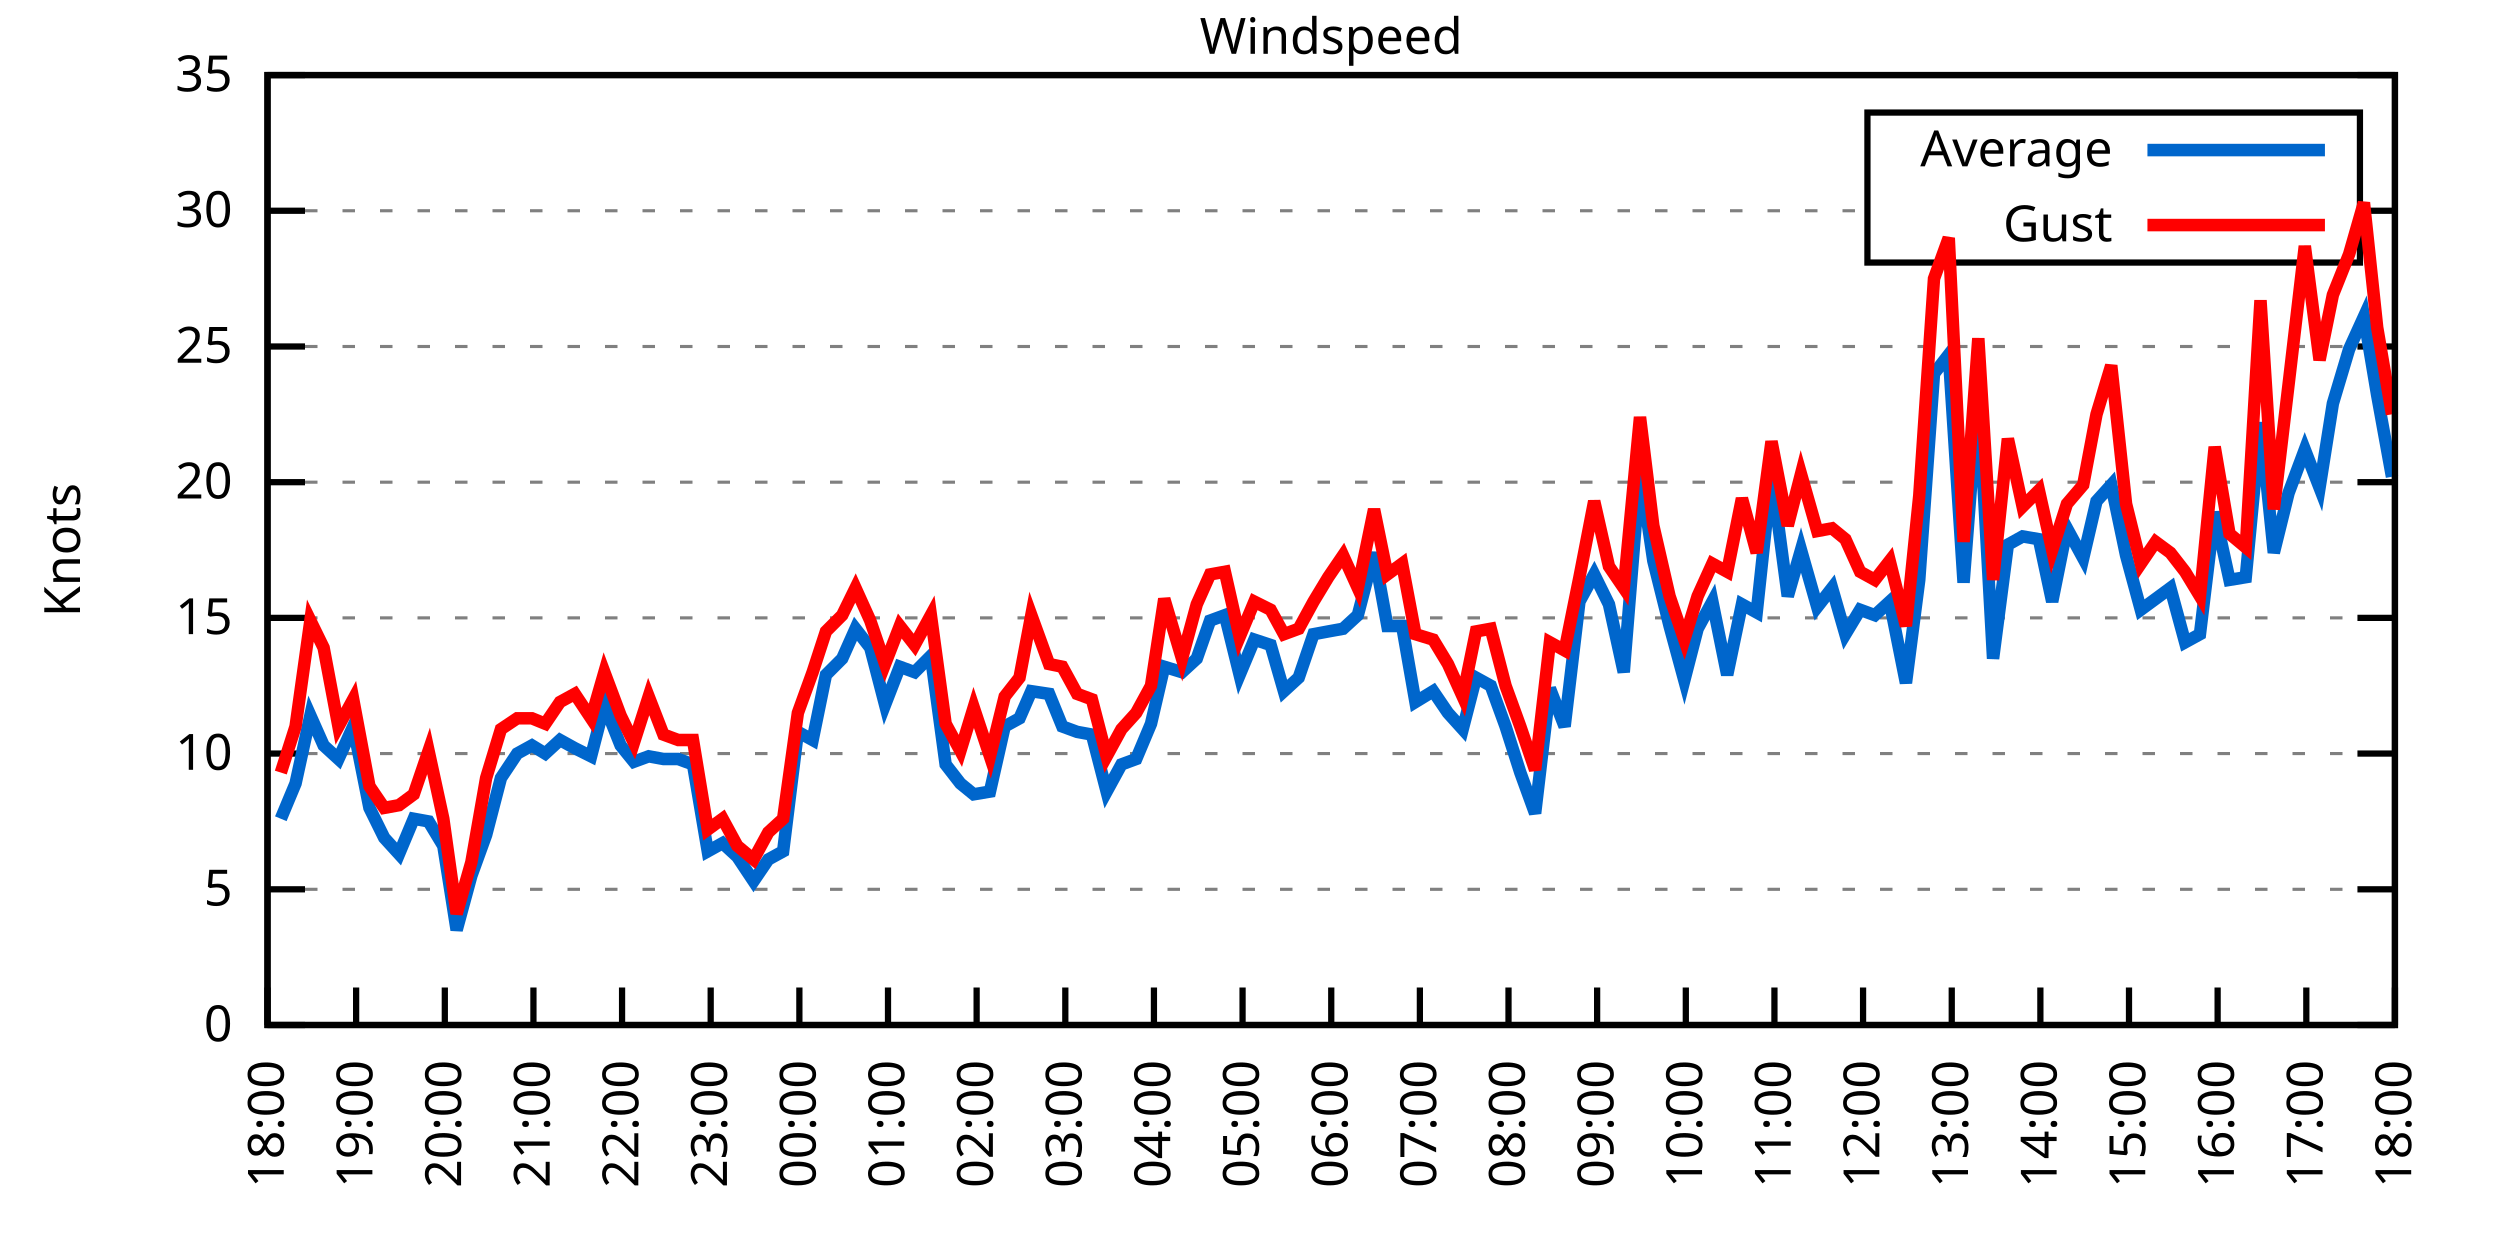
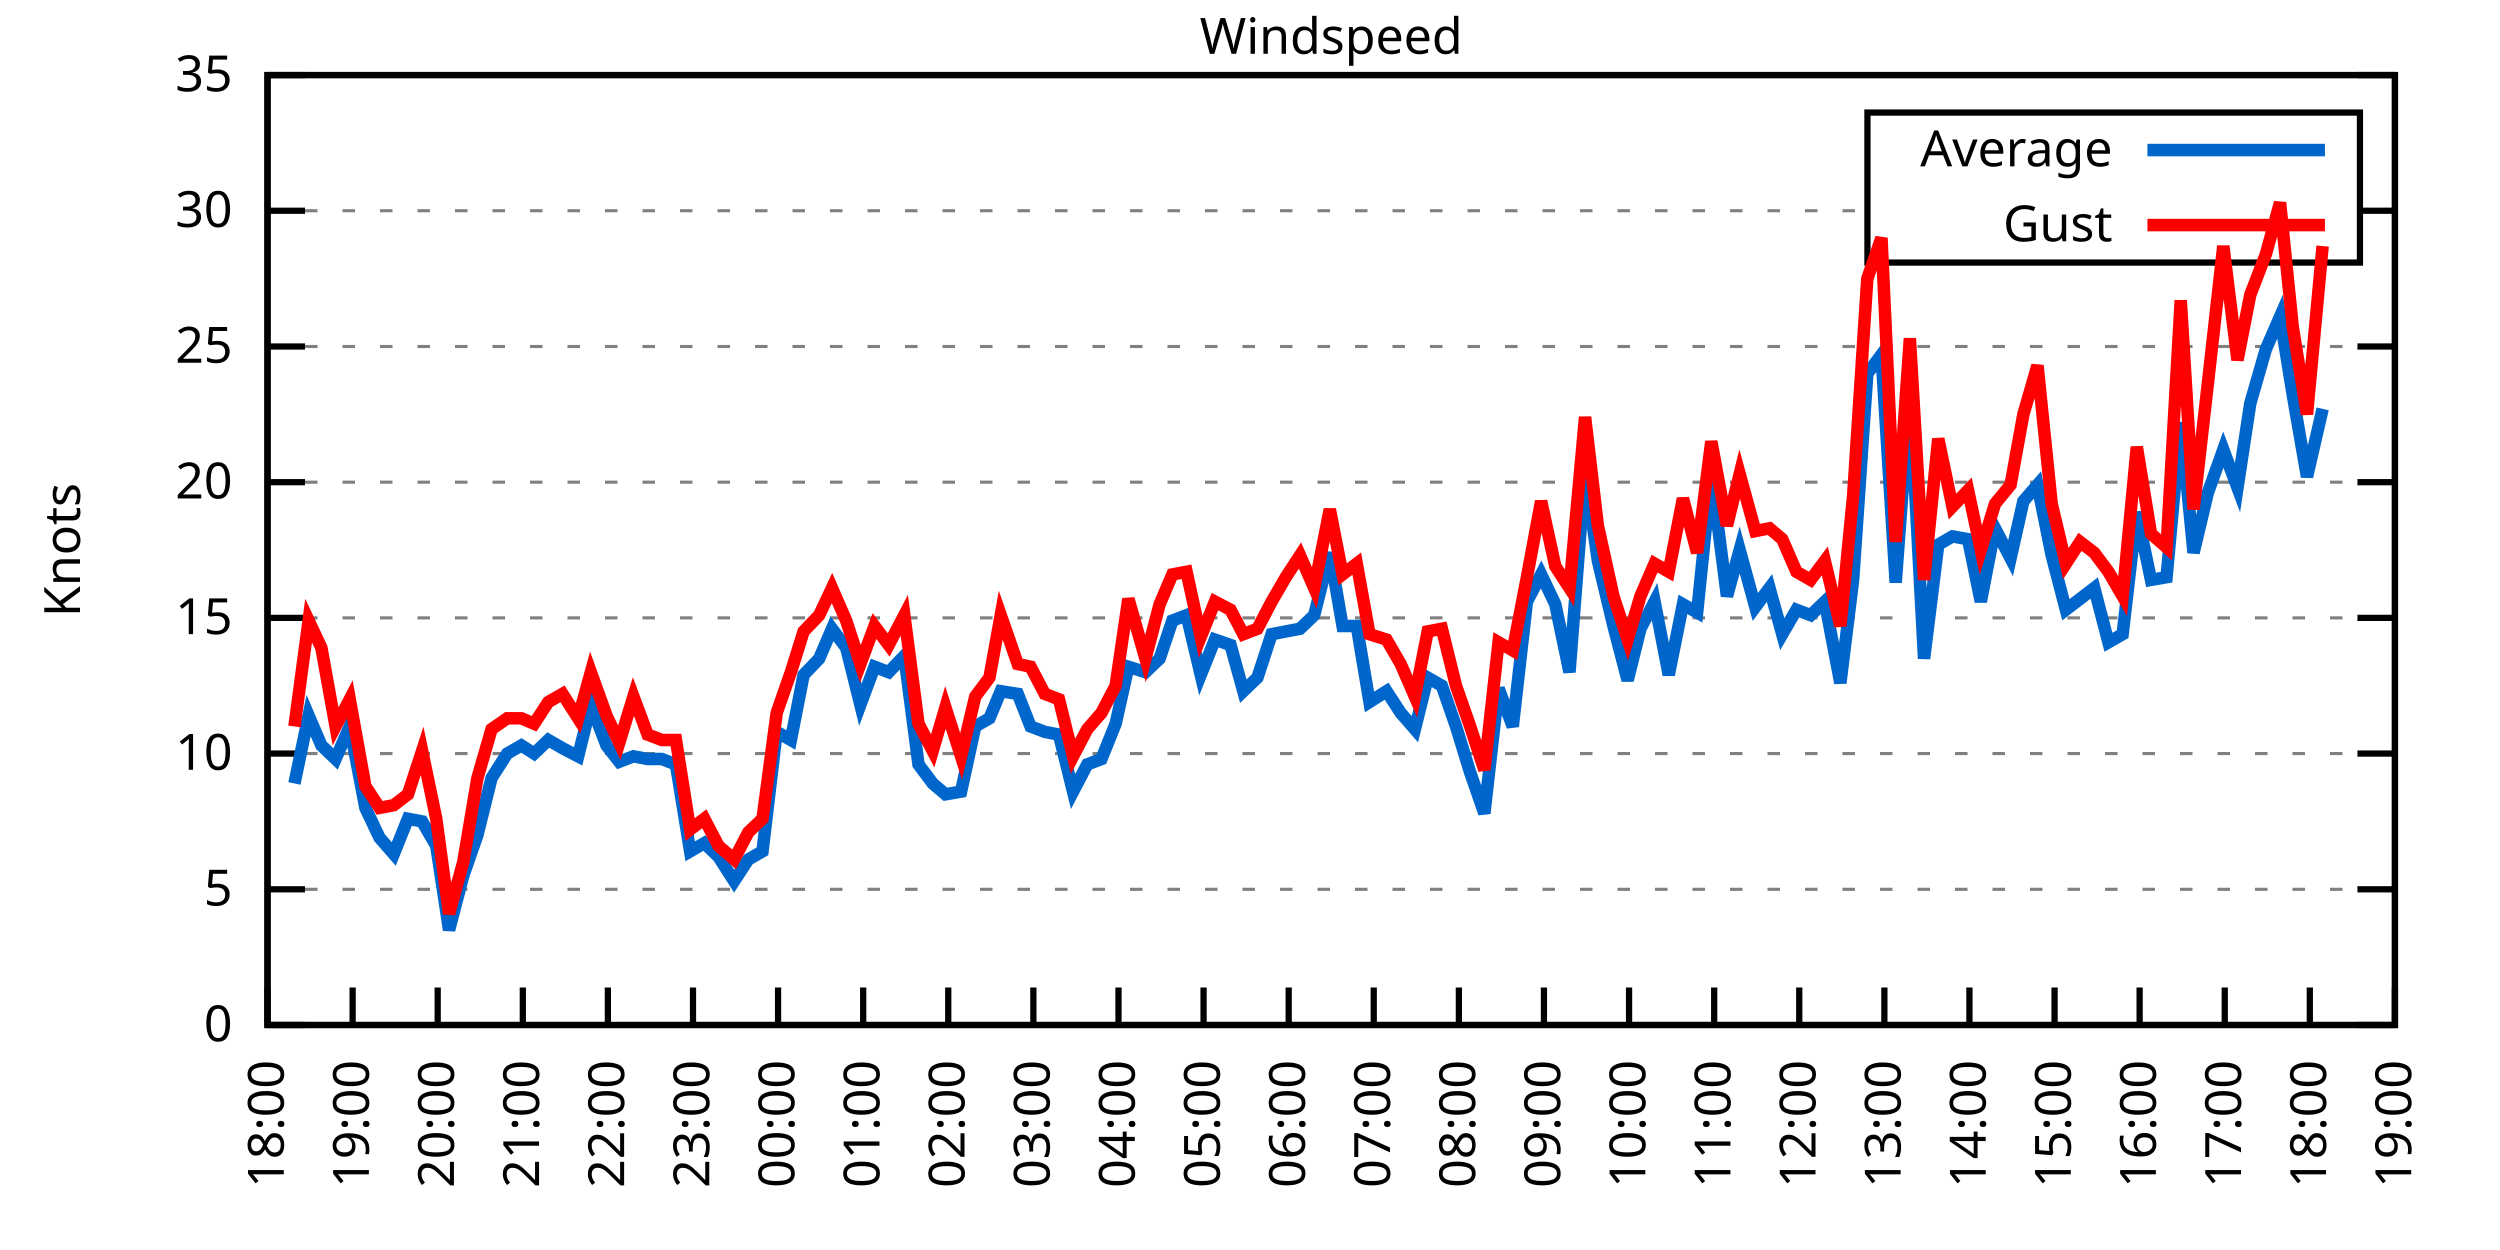
<svg xmlns="http://www.w3.org/2000/svg" xmlns:xlink="http://www.w3.org/1999/xlink" width="400" height="200" viewBox="0 0 400 200">
  <g id="gnuplot_canvas">
    <rect x="0" y="0" width="400" height="200" fill="none" />
    <defs>
      <circle id="gpDot" r="0.5" stroke-width="0.5" stroke="currentColor" />
      <path id="gpPt0" stroke-width="0.333" stroke="currentColor" d="M-1,0 h2 M0,-1 v2" />
      <path id="gpPt1" stroke-width="0.333" stroke="currentColor" d="M-1,-1 L1,1 M1,-1 L-1,1" />
      <path id="gpPt2" stroke-width="0.333" stroke="currentColor" d="M-1,0 L1,0 M0,-1 L0,1 M-1,-1 L1,1 M-1,1 L1,-1" />
      <rect id="gpPt3" stroke-width="0.333" stroke="currentColor" x="-1" y="-1" width="2" height="2" />
      <rect id="gpPt4" stroke-width="0.333" stroke="currentColor" fill="currentColor" x="-1" y="-1" width="2" height="2" />
      <circle id="gpPt5" stroke-width="0.333" stroke="currentColor" cx="0" cy="0" r="1" />
      <use xlink:href="#gpPt5" id="gpPt6" fill="currentColor" stroke="none" />
      <path id="gpPt7" stroke-width="0.333" stroke="currentColor" d="M0,-1.33 L-1.33,0.67 L1.33,0.67 z" />
      <use xlink:href="#gpPt7" id="gpPt8" fill="currentColor" stroke="none" />
      <use xlink:href="#gpPt7" id="gpPt9" stroke="currentColor" transform="rotate(180)" />
      <use xlink:href="#gpPt9" id="gpPt10" fill="currentColor" stroke="none" />
      <use xlink:href="#gpPt3" id="gpPt11" stroke="currentColor" transform="rotate(45)" />
      <use xlink:href="#gpPt11" id="gpPt12" fill="currentColor" stroke="none" />
      <path id="gpPt13" stroke-width="0.333" stroke="currentColor" d="M0,1.330 L1.265,0.411 L0.782,-1.067 L-0.782,-1.076 L-1.265,0.411 z" />
      <use xlink:href="#gpPt13" id="gpPt14" fill="currentColor" stroke="none" />
      <filter id="textbox" filterUnits="objectBoundingBox" x="0" y="0" height="1" width="1">
        <feFlood flood-color="white" flood-opacity="1" result="bgnd" />
        <feComposite in="SourceGraphic" in2="bgnd" operator="atop" />
      </filter>
      <filter id="greybox" filterUnits="objectBoundingBox" x="0" y="0" height="1" width="1">
        <feFlood flood-color="lightgrey" flood-opacity="1" result="grey" />
        <feComposite in="SourceGraphic" in2="grey" operator="atop" />
      </filter>
    </defs>
    <g fill="none" color="white" stroke="currentColor" stroke-width="1.00" stroke-linecap="butt" stroke-linejoin="miter">
</g>
    <g fill="none" color="black" stroke="currentColor" stroke-width="1.00" stroke-linecap="butt" stroke-linejoin="miter">
      <g stroke="none" shape-rendering="crispEdges">
        <polygon fill="rgb(255, 255, 255)" points="42.80,164.00 383.18,164.00 383.18,12.02 42.80,12.02 " />
      </g>
    </g>
    <g fill="none" color="black" stroke="currentColor" stroke-width="1.00" stroke-linecap="butt" stroke-linejoin="miter">
</g>
    <g fill="none" color="black" stroke="black" stroke-width="0.50" stroke-linecap="butt" stroke-linejoin="miter">
</g>
    <g fill="none" color="gray" stroke="currentColor" stroke-width="0.50" stroke-linecap="butt" stroke-linejoin="miter">
      <path stroke="gray" stroke-dasharray="2,4" class="gridline" d="M42.80,164.00 L383.19,164.00  " />
    </g>
    <g fill="none" color="gray" stroke="gray" stroke-width="1.00" stroke-linecap="butt" stroke-linejoin="miter">
</g>
    <g fill="none" color="black" stroke="currentColor" stroke-width="1.00" stroke-linecap="butt" stroke-linejoin="miter">
      <path stroke="black" d="M42.80,164.00 L48.80,164.00 M383.19,164.00 L377.19,164.00  " />
      <g transform="translate(37.20,166.60)" stroke="none" fill="black" font-family="Sans" font-size="8.00" text-anchor="end">
        <text>
          <tspan font-family="Sans"> 0</tspan>
        </text>
      </g>
    </g>
    <g fill="none" color="black" stroke="currentColor" stroke-width="1.00" stroke-linecap="butt" stroke-linejoin="miter">
</g>
    <g fill="none" color="black" stroke="black" stroke-width="0.50" stroke-linecap="butt" stroke-linejoin="miter">
</g>
    <g fill="none" color="gray" stroke="currentColor" stroke-width="0.50" stroke-linecap="butt" stroke-linejoin="miter">
      <path stroke="gray" stroke-dasharray="2,4" class="gridline" d="M42.80,142.29 L383.19,142.29  " />
    </g>
    <g fill="none" color="gray" stroke="gray" stroke-width="1.00" stroke-linecap="butt" stroke-linejoin="miter">
</g>
    <g fill="none" color="black" stroke="currentColor" stroke-width="1.00" stroke-linecap="butt" stroke-linejoin="miter">
      <path stroke="black" d="M42.80,142.29 L48.80,142.29 M383.19,142.29 L377.19,142.29  " />
      <g transform="translate(37.20,144.89)" stroke="none" fill="black" font-family="Sans" font-size="8.00" text-anchor="end">
        <text>
          <tspan font-family="Sans"> 5</tspan>
        </text>
      </g>
    </g>
    <g fill="none" color="black" stroke="currentColor" stroke-width="1.00" stroke-linecap="butt" stroke-linejoin="miter">
</g>
    <g fill="none" color="black" stroke="black" stroke-width="0.50" stroke-linecap="butt" stroke-linejoin="miter">
</g>
    <g fill="none" color="gray" stroke="currentColor" stroke-width="0.50" stroke-linecap="butt" stroke-linejoin="miter">
      <path stroke="gray" stroke-dasharray="2,4" class="gridline" d="M42.80,120.57 L383.19,120.57  " />
    </g>
    <g fill="none" color="gray" stroke="gray" stroke-width="1.00" stroke-linecap="butt" stroke-linejoin="miter">
</g>
    <g fill="none" color="black" stroke="currentColor" stroke-width="1.00" stroke-linecap="butt" stroke-linejoin="miter">
      <path stroke="black" d="M42.80,120.57 L48.80,120.57 M383.19,120.57 L377.19,120.57  " />
      <g transform="translate(37.20,123.17)" stroke="none" fill="black" font-family="Sans" font-size="8.00" text-anchor="end">
        <text>
          <tspan font-family="Sans"> 10</tspan>
        </text>
      </g>
    </g>
    <g fill="none" color="black" stroke="currentColor" stroke-width="1.00" stroke-linecap="butt" stroke-linejoin="miter">
</g>
    <g fill="none" color="black" stroke="black" stroke-width="0.50" stroke-linecap="butt" stroke-linejoin="miter">
</g>
    <g fill="none" color="gray" stroke="currentColor" stroke-width="0.50" stroke-linecap="butt" stroke-linejoin="miter">
      <path stroke="gray" stroke-dasharray="2,4" class="gridline" d="M42.80,98.86 L383.19,98.86  " />
    </g>
    <g fill="none" color="gray" stroke="gray" stroke-width="1.00" stroke-linecap="butt" stroke-linejoin="miter">
</g>
    <g fill="none" color="black" stroke="currentColor" stroke-width="1.00" stroke-linecap="butt" stroke-linejoin="miter">
      <path stroke="black" d="M42.80,98.86 L48.80,98.86 M383.19,98.86 L377.19,98.86  " />
      <g transform="translate(37.20,101.46)" stroke="none" fill="black" font-family="Sans" font-size="8.00" text-anchor="end">
        <text>
          <tspan font-family="Sans"> 15</tspan>
        </text>
      </g>
    </g>
    <g fill="none" color="black" stroke="currentColor" stroke-width="1.00" stroke-linecap="butt" stroke-linejoin="miter">
</g>
    <g fill="none" color="black" stroke="black" stroke-width="0.50" stroke-linecap="butt" stroke-linejoin="miter">
</g>
    <g fill="none" color="gray" stroke="currentColor" stroke-width="0.50" stroke-linecap="butt" stroke-linejoin="miter">
      <path stroke="gray" stroke-dasharray="2,4" class="gridline" d="M42.80,77.15 L383.19,77.15  " />
    </g>
    <g fill="none" color="gray" stroke="gray" stroke-width="1.00" stroke-linecap="butt" stroke-linejoin="miter">
</g>
    <g fill="none" color="black" stroke="currentColor" stroke-width="1.00" stroke-linecap="butt" stroke-linejoin="miter">
      <path stroke="black" d="M42.80,77.15 L48.80,77.15 M383.19,77.15 L377.19,77.15  " />
      <g transform="translate(37.20,79.75)" stroke="none" fill="black" font-family="Sans" font-size="8.00" text-anchor="end">
        <text>
          <tspan font-family="Sans"> 20</tspan>
        </text>
      </g>
    </g>
    <g fill="none" color="black" stroke="currentColor" stroke-width="1.00" stroke-linecap="butt" stroke-linejoin="miter">
</g>
    <g fill="none" color="black" stroke="black" stroke-width="0.50" stroke-linecap="butt" stroke-linejoin="miter">
</g>
    <g fill="none" color="gray" stroke="currentColor" stroke-width="0.50" stroke-linecap="butt" stroke-linejoin="miter">
      <path stroke="gray" stroke-dasharray="2,4" class="gridline" d="M42.80,55.44 L383.19,55.44  " />
    </g>
    <g fill="none" color="gray" stroke="gray" stroke-width="1.00" stroke-linecap="butt" stroke-linejoin="miter">
</g>
    <g fill="none" color="black" stroke="currentColor" stroke-width="1.00" stroke-linecap="butt" stroke-linejoin="miter">
      <path stroke="black" d="M42.80,55.44 L48.80,55.44 M383.19,55.44 L377.19,55.44  " />
      <g transform="translate(37.20,58.04)" stroke="none" fill="black" font-family="Sans" font-size="8.00" text-anchor="end">
        <text>
          <tspan font-family="Sans"> 25</tspan>
        </text>
      </g>
    </g>
    <g fill="none" color="black" stroke="currentColor" stroke-width="1.00" stroke-linecap="butt" stroke-linejoin="miter">
</g>
    <g fill="none" color="black" stroke="black" stroke-width="0.50" stroke-linecap="butt" stroke-linejoin="miter">
</g>
    <g fill="none" color="gray" stroke="currentColor" stroke-width="0.50" stroke-linecap="butt" stroke-linejoin="miter">
      <path stroke="gray" stroke-dasharray="2,4" class="gridline" d="M42.80,33.72 L298.79,33.72 M377.59,33.72 L383.19,33.72  " />
    </g>
    <g fill="none" color="gray" stroke="gray" stroke-width="1.00" stroke-linecap="butt" stroke-linejoin="miter">
</g>
    <g fill="none" color="black" stroke="currentColor" stroke-width="1.00" stroke-linecap="butt" stroke-linejoin="miter">
      <path stroke="black" d="M42.80,33.72 L48.80,33.72 M383.19,33.72 L377.19,33.72  " />
      <g transform="translate(37.20,36.32)" stroke="none" fill="black" font-family="Sans" font-size="8.00" text-anchor="end">
        <text>
          <tspan font-family="Sans"> 30</tspan>
        </text>
      </g>
    </g>
    <g fill="none" color="black" stroke="currentColor" stroke-width="1.00" stroke-linecap="butt" stroke-linejoin="miter">
</g>
    <g fill="none" color="black" stroke="black" stroke-width="0.50" stroke-linecap="butt" stroke-linejoin="miter">
</g>
    <g fill="none" color="gray" stroke="currentColor" stroke-width="0.50" stroke-linecap="butt" stroke-linejoin="miter">
      <path stroke="gray" stroke-dasharray="2,4" class="gridline" d="M42.80,12.01 L383.19,12.01  " />
    </g>
    <g fill="none" color="gray" stroke="gray" stroke-width="1.00" stroke-linecap="butt" stroke-linejoin="miter">
</g>
    <g fill="none" color="black" stroke="currentColor" stroke-width="1.00" stroke-linecap="butt" stroke-linejoin="miter">
      <path stroke="black" d="M42.80,12.01 L48.80,12.01 M383.19,12.01 L377.19,12.01  " />
      <g transform="translate(37.20,14.61)" stroke="none" fill="black" font-family="Sans" font-size="8.00" text-anchor="end">
        <text>
          <tspan font-family="Sans"> 35</tspan>
        </text>
      </g>
    </g>
    <g fill="none" color="black" stroke="currentColor" stroke-width="1.00" stroke-linecap="butt" stroke-linejoin="miter">
      <path stroke="black" d="M42.80,164.00 L42.80,158.00  " />
      <g transform="translate(45.40,169.60) rotate(270.00)" stroke="none" fill="black" font-family="Sans" font-size="8.00" text-anchor="end">
        <text>
          <tspan font-family="Sans">18:00</tspan>
        </text>
      </g>
    </g>
    <g fill="none" color="black" stroke="currentColor" stroke-width="1.00" stroke-linecap="butt" stroke-linejoin="miter">
-       <path stroke="black" d="M56.98,164.00 L56.98,158.00  " />
-       <g transform="translate(59.58,169.60) rotate(270.00)" stroke="none" fill="black" font-family="Sans" font-size="8.00" text-anchor="end">
+       <path stroke="black" d="M56.42,164.00 L56.42,158.00  " />
+       <g transform="translate(59.02,169.60) rotate(270.00)" stroke="none" fill="black" font-family="Sans" font-size="8.00" text-anchor="end">
        <text>
          <tspan font-family="Sans">19:00</tspan>
        </text>
      </g>
    </g>
    <g fill="none" color="black" stroke="currentColor" stroke-width="1.00" stroke-linecap="butt" stroke-linejoin="miter">
-       <path stroke="black" d="M71.17,164.00 L71.17,158.00  " />
-       <g transform="translate(73.77,169.60) rotate(270.00)" stroke="none" fill="black" font-family="Sans" font-size="8.00" text-anchor="end">
+       <path stroke="black" d="M70.03,164.00 L70.03,158.00  " />
+       <g transform="translate(72.63,169.60) rotate(270.00)" stroke="none" fill="black" font-family="Sans" font-size="8.00" text-anchor="end">
        <text>
          <tspan font-family="Sans">20:00</tspan>
        </text>
      </g>
    </g>
    <g fill="none" color="black" stroke="currentColor" stroke-width="1.00" stroke-linecap="butt" stroke-linejoin="miter">
-       <path stroke="black" d="M85.35,164.00 L85.35,158.00  " />
-       <g transform="translate(87.95,169.60) rotate(270.00)" stroke="none" fill="black" font-family="Sans" font-size="8.00" text-anchor="end">
+       <path stroke="black" d="M83.65,164.00 L83.65,158.00  " />
+       <g transform="translate(86.25,169.60) rotate(270.00)" stroke="none" fill="black" font-family="Sans" font-size="8.00" text-anchor="end">
        <text>
          <tspan font-family="Sans">21:00</tspan>
        </text>
      </g>
    </g>
    <g fill="none" color="black" stroke="currentColor" stroke-width="1.00" stroke-linecap="butt" stroke-linejoin="miter">
-       <path stroke="black" d="M99.53,164.00 L99.53,158.00  " />
-       <g transform="translate(102.13,169.60) rotate(270.00)" stroke="none" fill="black" font-family="Sans" font-size="8.00" text-anchor="end">
+       <path stroke="black" d="M97.26,164.00 L97.26,158.00  " />
+       <g transform="translate(99.86,169.60) rotate(270.00)" stroke="none" fill="black" font-family="Sans" font-size="8.00" text-anchor="end">
        <text>
          <tspan font-family="Sans">22:00</tspan>
        </text>
      </g>
    </g>
    <g fill="none" color="black" stroke="currentColor" stroke-width="1.00" stroke-linecap="butt" stroke-linejoin="miter">
-       <path stroke="black" d="M113.71,164.00 L113.71,158.00  " />
-       <g transform="translate(116.31,169.60) rotate(270.00)" stroke="none" fill="black" font-family="Sans" font-size="8.00" text-anchor="end">
+       <path stroke="black" d="M110.88,164.00 L110.88,158.00  " />
+       <g transform="translate(113.48,169.60) rotate(270.00)" stroke="none" fill="black" font-family="Sans" font-size="8.00" text-anchor="end">
        <text>
          <tspan font-family="Sans">23:00</tspan>
        </text>
      </g>
    </g>
    <g fill="none" color="black" stroke="currentColor" stroke-width="1.00" stroke-linecap="butt" stroke-linejoin="miter">
-       <path stroke="black" d="M127.90,164.00 L127.90,158.00  " />
-       <g transform="translate(130.50,169.60) rotate(270.00)" stroke="none" fill="black" font-family="Sans" font-size="8.00" text-anchor="end">
+       <path stroke="black" d="M124.49,164.00 L124.49,158.00  " />
+       <g transform="translate(127.09,169.60) rotate(270.00)" stroke="none" fill="black" font-family="Sans" font-size="8.00" text-anchor="end">
        <text>
          <tspan font-family="Sans">00:00</tspan>
        </text>
      </g>
    </g>
    <g fill="none" color="black" stroke="currentColor" stroke-width="1.00" stroke-linecap="butt" stroke-linejoin="miter">
-       <path stroke="black" d="M142.08,164.00 L142.08,158.00  " />
-       <g transform="translate(144.68,169.60) rotate(270.00)" stroke="none" fill="black" font-family="Sans" font-size="8.00" text-anchor="end">
+       <path stroke="black" d="M138.11,164.00 L138.11,158.00  " />
+       <g transform="translate(140.71,169.60) rotate(270.00)" stroke="none" fill="black" font-family="Sans" font-size="8.00" text-anchor="end">
        <text>
          <tspan font-family="Sans">01:00</tspan>
        </text>
      </g>
    </g>
    <g fill="none" color="black" stroke="currentColor" stroke-width="1.00" stroke-linecap="butt" stroke-linejoin="miter">
-       <path stroke="black" d="M156.26,164.00 L156.26,158.00  " />
-       <g transform="translate(158.86,169.60) rotate(270.00)" stroke="none" fill="black" font-family="Sans" font-size="8.00" text-anchor="end">
+       <path stroke="black" d="M151.72,164.00 L151.72,158.00  " />
+       <g transform="translate(154.32,169.60) rotate(270.00)" stroke="none" fill="black" font-family="Sans" font-size="8.00" text-anchor="end">
        <text>
          <tspan font-family="Sans">02:00</tspan>
        </text>
      </g>
    </g>
    <g fill="none" color="black" stroke="currentColor" stroke-width="1.00" stroke-linecap="butt" stroke-linejoin="miter">
-       <path stroke="black" d="M170.45,164.00 L170.45,158.00  " />
-       <g transform="translate(173.05,169.60) rotate(270.00)" stroke="none" fill="black" font-family="Sans" font-size="8.00" text-anchor="end">
+       <path stroke="black" d="M165.34,164.00 L165.34,158.00  " />
+       <g transform="translate(167.94,169.60) rotate(270.00)" stroke="none" fill="black" font-family="Sans" font-size="8.00" text-anchor="end">
        <text>
          <tspan font-family="Sans">03:00</tspan>
        </text>
      </g>
    </g>
    <g fill="none" color="black" stroke="currentColor" stroke-width="1.00" stroke-linecap="butt" stroke-linejoin="miter">
-       <path stroke="black" d="M184.63,164.00 L184.63,158.00  " />
-       <g transform="translate(187.23,169.60) rotate(270.00)" stroke="none" fill="black" font-family="Sans" font-size="8.00" text-anchor="end">
+       <path stroke="black" d="M178.96,164.00 L178.96,158.00  " />
+       <g transform="translate(181.56,169.60) rotate(270.00)" stroke="none" fill="black" font-family="Sans" font-size="8.00" text-anchor="end">
        <text>
          <tspan font-family="Sans">04:00</tspan>
        </text>
      </g>
    </g>
    <g fill="none" color="black" stroke="currentColor" stroke-width="1.00" stroke-linecap="butt" stroke-linejoin="miter">
-       <path stroke="black" d="M198.81,164.00 L198.81,158.00  " />
-       <g transform="translate(201.41,169.60) rotate(270.00)" stroke="none" fill="black" font-family="Sans" font-size="8.00" text-anchor="end">
+       <path stroke="black" d="M192.57,164.00 L192.57,158.00  " />
+       <g transform="translate(195.17,169.60) rotate(270.00)" stroke="none" fill="black" font-family="Sans" font-size="8.00" text-anchor="end">
        <text>
          <tspan font-family="Sans">05:00</tspan>
        </text>
      </g>
    </g>
    <g fill="none" color="black" stroke="currentColor" stroke-width="1.00" stroke-linecap="butt" stroke-linejoin="miter">
-       <path stroke="black" d="M213.00,164.00 L213.00,158.00  " />
-       <g transform="translate(215.60,169.60) rotate(270.00)" stroke="none" fill="black" font-family="Sans" font-size="8.00" text-anchor="end">
+       <path stroke="black" d="M206.19,164.00 L206.19,158.00  " />
+       <g transform="translate(208.79,169.60) rotate(270.00)" stroke="none" fill="black" font-family="Sans" font-size="8.00" text-anchor="end">
        <text>
          <tspan font-family="Sans">06:00</tspan>
        </text>
      </g>
    </g>
    <g fill="none" color="black" stroke="currentColor" stroke-width="1.00" stroke-linecap="butt" stroke-linejoin="miter">
-       <path stroke="black" d="M227.18,164.00 L227.18,158.00  " />
-       <g transform="translate(229.78,169.60) rotate(270.00)" stroke="none" fill="black" font-family="Sans" font-size="8.00" text-anchor="end">
+       <path stroke="black" d="M219.80,164.00 L219.80,158.00  " />
+       <g transform="translate(222.40,169.60) rotate(270.00)" stroke="none" fill="black" font-family="Sans" font-size="8.00" text-anchor="end">
        <text>
          <tspan font-family="Sans">07:00</tspan>
        </text>
      </g>
    </g>
    <g fill="none" color="black" stroke="currentColor" stroke-width="1.00" stroke-linecap="butt" stroke-linejoin="miter">
-       <path stroke="black" d="M241.36,164.00 L241.36,158.00  " />
-       <g transform="translate(243.96,169.60) rotate(270.00)" stroke="none" fill="black" font-family="Sans" font-size="8.00" text-anchor="end">
+       <path stroke="black" d="M233.42,164.00 L233.42,158.00  " />
+       <g transform="translate(236.02,169.60) rotate(270.00)" stroke="none" fill="black" font-family="Sans" font-size="8.00" text-anchor="end">
        <text>
          <tspan font-family="Sans">08:00</tspan>
        </text>
      </g>
    </g>
    <g fill="none" color="black" stroke="currentColor" stroke-width="1.00" stroke-linecap="butt" stroke-linejoin="miter">
-       <path stroke="black" d="M255.54,164.00 L255.54,158.00  " />
-       <g transform="translate(258.14,169.60) rotate(270.00)" stroke="none" fill="black" font-family="Sans" font-size="8.00" text-anchor="end">
+       <path stroke="black" d="M247.03,164.00 L247.03,158.00  " />
+       <g transform="translate(249.63,169.60) rotate(270.00)" stroke="none" fill="black" font-family="Sans" font-size="8.00" text-anchor="end">
        <text>
          <tspan font-family="Sans">09:00</tspan>
        </text>
      </g>
    </g>
    <g fill="none" color="black" stroke="currentColor" stroke-width="1.00" stroke-linecap="butt" stroke-linejoin="miter">
-       <path stroke="black" d="M269.73,164.00 L269.73,158.00  " />
-       <g transform="translate(272.33,169.60) rotate(270.00)" stroke="none" fill="black" font-family="Sans" font-size="8.00" text-anchor="end">
+       <path stroke="black" d="M260.65,164.00 L260.65,158.00  " />
+       <g transform="translate(263.25,169.60) rotate(270.00)" stroke="none" fill="black" font-family="Sans" font-size="8.00" text-anchor="end">
        <text>
          <tspan font-family="Sans">10:00</tspan>
        </text>
      </g>
    </g>
    <g fill="none" color="black" stroke="currentColor" stroke-width="1.00" stroke-linecap="butt" stroke-linejoin="miter">
-       <path stroke="black" d="M283.91,164.00 L283.91,158.00  " />
-       <g transform="translate(286.51,169.60) rotate(270.00)" stroke="none" fill="black" font-family="Sans" font-size="8.00" text-anchor="end">
+       <path stroke="black" d="M274.27,164.00 L274.27,158.00  " />
+       <g transform="translate(276.87,169.60) rotate(270.00)" stroke="none" fill="black" font-family="Sans" font-size="8.00" text-anchor="end">
        <text>
          <tspan font-family="Sans">11:00</tspan>
        </text>
      </g>
    </g>
    <g fill="none" color="black" stroke="currentColor" stroke-width="1.00" stroke-linecap="butt" stroke-linejoin="miter">
-       <path stroke="black" d="M298.09,164.00 L298.09,158.00  " />
-       <g transform="translate(300.69,169.60) rotate(270.00)" stroke="none" fill="black" font-family="Sans" font-size="8.00" text-anchor="end">
+       <path stroke="black" d="M287.88,164.00 L287.88,158.00  " />
+       <g transform="translate(290.48,169.60) rotate(270.00)" stroke="none" fill="black" font-family="Sans" font-size="8.00" text-anchor="end">
        <text>
          <tspan font-family="Sans">12:00</tspan>
        </text>
      </g>
    </g>
    <g fill="none" color="black" stroke="currentColor" stroke-width="1.00" stroke-linecap="butt" stroke-linejoin="miter">
-       <path stroke="black" d="M312.28,164.00 L312.28,158.00  " />
-       <g transform="translate(314.88,169.60) rotate(270.00)" stroke="none" fill="black" font-family="Sans" font-size="8.00" text-anchor="end">
+       <path stroke="black" d="M301.50,164.00 L301.50,158.00  " />
+       <g transform="translate(304.10,169.60) rotate(270.00)" stroke="none" fill="black" font-family="Sans" font-size="8.00" text-anchor="end">
        <text>
          <tspan font-family="Sans">13:00</tspan>
        </text>
      </g>
    </g>
    <g fill="none" color="black" stroke="currentColor" stroke-width="1.00" stroke-linecap="butt" stroke-linejoin="miter">
-       <path stroke="black" d="M326.46,164.00 L326.46,158.00  " />
-       <g transform="translate(329.06,169.60) rotate(270.00)" stroke="none" fill="black" font-family="Sans" font-size="8.00" text-anchor="end">
+       <path stroke="black" d="M315.11,164.00 L315.11,158.00  " />
+       <g transform="translate(317.71,169.60) rotate(270.00)" stroke="none" fill="black" font-family="Sans" font-size="8.00" text-anchor="end">
        <text>
          <tspan font-family="Sans">14:00</tspan>
        </text>
      </g>
    </g>
    <g fill="none" color="black" stroke="currentColor" stroke-width="1.00" stroke-linecap="butt" stroke-linejoin="miter">
-       <path stroke="black" d="M340.64,164.00 L340.64,158.00  " />
-       <g transform="translate(343.24,169.60) rotate(270.00)" stroke="none" fill="black" font-family="Sans" font-size="8.00" text-anchor="end">
+       <path stroke="black" d="M328.73,164.00 L328.73,158.00  " />
+       <g transform="translate(331.33,169.60) rotate(270.00)" stroke="none" fill="black" font-family="Sans" font-size="8.00" text-anchor="end">
        <text>
          <tspan font-family="Sans">15:00</tspan>
        </text>
      </g>
    </g>
    <g fill="none" color="black" stroke="currentColor" stroke-width="1.00" stroke-linecap="butt" stroke-linejoin="miter">
-       <path stroke="black" d="M354.82,164.00 L354.82,158.00  " />
-       <g transform="translate(357.42,169.60) rotate(270.00)" stroke="none" fill="black" font-family="Sans" font-size="8.00" text-anchor="end">
+       <path stroke="black" d="M342.34,164.00 L342.34,158.00  " />
+       <g transform="translate(344.94,169.60) rotate(270.00)" stroke="none" fill="black" font-family="Sans" font-size="8.00" text-anchor="end">
        <text>
          <tspan font-family="Sans">16:00</tspan>
        </text>
      </g>
    </g>
    <g fill="none" color="black" stroke="currentColor" stroke-width="1.00" stroke-linecap="butt" stroke-linejoin="miter">
-       <path stroke="black" d="M369.01,164.00 L369.01,158.00  " />
-       <g transform="translate(371.61,169.60) rotate(270.00)" stroke="none" fill="black" font-family="Sans" font-size="8.00" text-anchor="end">
+       <path stroke="black" d="M355.96,164.00 L355.96,158.00  " />
+       <g transform="translate(358.56,169.60) rotate(270.00)" stroke="none" fill="black" font-family="Sans" font-size="8.00" text-anchor="end">
        <text>
          <tspan font-family="Sans">17:00</tspan>
+         </text>
+       </g>
+     </g>
+     <g fill="none" color="black" stroke="currentColor" stroke-width="1.00" stroke-linecap="butt" stroke-linejoin="miter">
+       <path stroke="black" d="M369.57,164.00 L369.57,158.00  " />
+       <g transform="translate(372.17,169.60) rotate(270.00)" stroke="none" fill="black" font-family="Sans" font-size="8.00" text-anchor="end">
+         <text>
+           <tspan font-family="Sans">18:00</tspan>
        </text>
      </g>
    </g>
    <g fill="none" color="black" stroke="currentColor" stroke-width="1.00" stroke-linecap="butt" stroke-linejoin="miter">
      <path stroke="black" d="M383.19,164.00 L383.19,158.00  " />
      <g transform="translate(385.79,169.60) rotate(270.00)" stroke="none" fill="black" font-family="Sans" font-size="8.00" text-anchor="end">
        <text>
-           <tspan font-family="Sans">18:00</tspan>
+           <tspan font-family="Sans">19:00</tspan>
        </text>
      </g>
    </g>
    <g fill="none" color="black" stroke="currentColor" stroke-width="1.00" stroke-linecap="butt" stroke-linejoin="miter">
</g>
    <g fill="none" color="black" stroke="currentColor" stroke-width="1.00" stroke-linecap="butt" stroke-linejoin="miter">
      <path stroke="black" d="M42.80,12.01 L42.80,164.00 L383.19,164.00 L383.19,12.01 L42.80,12.01 Z  " />
    </g>
    <g fill="none" color="black" stroke="currentColor" stroke-width="1.00" stroke-linecap="butt" stroke-linejoin="miter">
</g>
    <g fill="none" color="black" stroke="currentColor" stroke-width="1.00" stroke-linecap="butt" stroke-linejoin="miter">
      <path stroke="black" d="M298.79,42.01 L298.79,18.01 L377.59,18.01 L377.59,42.01 L298.79,42.01 Z  " />
    </g>
    <g id="Windspeed_plot_1">
      <g fill="none" color="white" stroke="black" stroke-width="2.00" stroke-linecap="butt" stroke-linejoin="miter">
</g>
      <g fill="none" color="black" stroke="currentColor" stroke-width="2.00" stroke-linecap="butt" stroke-linejoin="miter">
        <g transform="translate(337.99,26.61)" stroke="none" fill="black" font-family="Sans" font-size="8.00" text-anchor="end">
          <text>
            <tspan font-family="Sans">Average</tspan>
          </text>
        </g>
      </g>
      <g fill="none" color="black" stroke="currentColor" stroke-width="2.00" stroke-linecap="butt" stroke-linejoin="miter">
-         <path stroke="rgb(  0, 102, 204)" d="M343.59,24.01 L371.99,24.01 M44.93,131.00 L47.29,125.35 L49.66,114.49 L51.78,119.27 L54.15,121.44 L56.51,116.23   L59.11,129.26 L61.47,134.04 L63.84,136.64 L66.20,131.00 L68.57,131.43 L70.93,135.34 L73.06,148.80 L75.42,140.12   L77.78,133.60 L80.15,124.48 L82.75,120.57 L85.11,119.27 L87.24,120.57 L89.60,118.40 L91.97,119.71 L94.57,121.01   L96.70,112.76 L99.30,119.27 L101.42,121.88 L103.79,121.01 L106.15,121.44 L108.51,121.44 L110.88,122.31 L113.24,136.21   L115.61,134.90 L117.97,137.08 L120.57,140.98 L122.93,137.51 L125.30,136.21 L127.66,117.10 L130.02,118.40 L132.15,107.98   L134.75,105.38 L136.88,100.60 L139.24,103.64 L141.61,112.76 L143.97,106.68 L146.34,107.55 L148.94,104.94 L151.30,122.31   L153.66,125.35 L155.79,127.09 L158.39,126.65 L160.75,116.23 L163.12,114.93 L165.01,110.59 L167.85,111.02 L169.97,116.23   L172.34,117.10 L174.70,117.53 L177.06,126.65 L179.43,122.31 L181.79,121.44 L184.16,115.80 L186.28,106.68 L189.12,107.55   L191.48,105.38 L193.61,99.30 L195.98,98.43 L198.34,107.98 L200.70,102.34 L203.30,103.20 L205.43,110.59 L207.79,108.42   L210.16,101.47 L212.52,101.03 L214.89,100.60 L217.25,98.43 L219.85,88.44 L221.98,100.16 L224.34,100.16 L226.47,112.32   L229.31,110.59 L231.67,114.06 L234.03,116.67 L236.16,108.42 L238.52,109.72 L240.89,116.23 L243.25,123.61 L245.62,130.13   L247.98,110.15 L250.34,116.23 L252.71,96.26 L255.07,91.91 L257.43,96.69 L259.80,107.55 L262.40,75.41 L264.53,89.74   L267.13,100.16 L269.49,108.85 L271.62,100.60 L273.98,96.26 L276.35,107.98 L278.71,96.69 L281.07,97.99 L283.44,75.85   L286.04,95.39 L288.16,88.00 L290.76,97.12 L293.13,94.08 L295.26,101.47 L297.62,97.56 L299.98,98.43 L302.35,96.26   L304.95,109.28 L307.08,92.78 L309.44,59.78 L311.80,56.74 L314.17,93.22 L316.53,62.82 L318.89,105.38 L321.26,87.14   L323.62,85.83 L326.22,86.27 L328.35,96.26 L330.71,84.53 L333.31,89.31 L335.44,80.19 L337.80,77.58 L340.17,88.87   L342.53,97.56 L344.90,95.82 L347.26,94.08 L349.62,102.77 L351.99,101.47 L354.35,81.93 L356.72,92.78 L359.32,92.35   L361.68,67.59 L363.81,88.44 L366.17,78.89 L368.77,71.94 L371.13,78.02 L373.26,64.56 L375.86,55.87 L378.23,50.66   L380.35,63.25 L382.72,76.28  " />
+         <path stroke="rgb(  0, 102, 204)" d="M343.59,24.01 L371.99,24.01 M47.11,125.35 L49.38,114.49 L51.42,119.27 L53.69,121.44 L55.96,116.23 L58.46,129.26   L60.73,134.04 L63.00,136.64 L65.27,131.00 L67.54,131.43 L69.80,135.34 L71.85,148.80 L74.12,140.12 L76.39,133.60   L78.65,124.48 L81.15,120.57 L83.42,119.27 L85.46,120.57 L87.73,118.40 L90.00,119.71 L92.50,121.01 L94.54,112.76   L97.04,119.27 L99.08,121.88 L101.35,121.01 L103.62,121.44 L105.89,121.44 L108.15,122.31 L110.42,136.21 L112.69,134.90   L114.96,137.08 L117.46,140.98 L119.73,137.51 L122.00,136.21 L124.27,117.10 L126.54,118.40 L128.58,107.98 L131.07,105.38   L133.12,100.60 L135.39,103.64 L137.66,112.76 L139.92,106.68 L142.19,107.55 L144.69,104.94 L146.96,122.31 L149.23,125.35   L151.27,127.09 L153.77,126.65 L156.04,116.23 L158.31,114.93 L160.12,110.59 L162.84,111.02 L164.89,116.23 L167.16,117.10   L169.43,117.53 L171.69,126.65 L173.96,122.31 L176.23,121.44 L178.50,115.80 L180.54,106.68 L183.27,107.55 L185.54,105.38   L187.58,99.30 L189.85,98.43 L192.12,107.98 L194.39,102.34 L196.88,103.20 L198.93,110.59 L201.19,108.42 L203.46,101.47   L205.73,101.03 L208.00,100.60 L210.27,98.43 L212.77,88.44 L214.81,100.16 L217.08,100.16 L219.12,112.32 L221.85,110.59   L224.11,114.06 L226.38,116.67 L228.43,108.42 L230.70,109.72 L232.96,116.23 L235.23,123.61 L237.50,130.13 L239.77,110.15   L242.04,116.23 L244.31,96.26 L246.58,91.91 L248.85,96.69 L251.12,107.55 L253.61,75.41 L255.66,89.74 L258.15,100.16   L260.42,108.85 L262.47,100.60 L264.73,96.26 L267.00,107.98 L269.27,96.69 L271.54,97.99 L273.81,75.85 L276.31,95.39   L278.35,88.00 L280.85,97.12 L283.12,94.08 L285.16,101.47 L287.43,97.56 L289.70,98.43 L291.97,96.26 L294.46,109.28   L296.50,92.78 L298.77,59.78 L301.04,56.74 L303.31,93.22 L305.58,62.82 L307.85,105.38 L310.12,87.14 L312.39,85.83   L314.89,86.27 L316.93,96.26 L319.20,84.53 L321.69,89.31 L323.74,80.19 L326.00,77.58 L328.27,88.87 L330.54,97.56   L332.81,95.82 L335.08,94.08 L337.35,102.77 L339.62,101.47 L341.89,81.93 L344.16,92.78 L346.65,92.35 L348.92,67.59   L350.97,88.44 L353.24,78.89 L355.73,71.94 L358.00,78.02 L360.04,64.56 L362.54,55.87 L364.81,50.66 L366.85,63.25   L369.12,76.28 L371.62,65.42  " />
      </g>
    </g>
    <g id="Windspeed_plot_2">
      <g fill="none" color="black" stroke="currentColor" stroke-width="2.00" stroke-linecap="butt" stroke-linejoin="miter">
        <g transform="translate(337.99,38.61)" stroke="none" fill="black" font-family="Sans" font-size="8.00" text-anchor="end">
          <text>
            <tspan font-family="Sans">Gust</tspan>
          </text>
        </g>
      </g>
      <g fill="none" color="black" stroke="currentColor" stroke-width="2.00" stroke-linecap="butt" stroke-linejoin="miter">
-         <path stroke="rgb(255,   0,   0)" d="M343.59,36.01 L371.99,36.01 M44.93,123.61 L47.29,116.23 L49.66,99.30 L51.78,103.64 L54.15,116.23 L56.51,111.89   L59.11,125.79 L61.47,129.26 L63.84,128.83 L66.20,127.09 L68.57,120.14 L70.93,131.00 L73.06,146.20 L75.42,137.94   L77.78,124.48 L80.15,116.67 L82.75,114.93 L85.11,114.93 L87.24,115.80 L89.60,112.32 L91.97,111.02 L94.57,114.93   L96.70,107.55 L99.30,114.49 L101.42,118.84 L103.79,111.45 L106.15,117.53 L108.51,118.40 L110.88,118.40 L113.24,132.73   L115.61,131.00 L117.97,135.34 L120.57,137.51 L122.93,133.17 L125.30,131.00 L127.66,114.06 L130.02,107.55 L132.15,101.03   L134.75,98.43 L136.88,94.08 L139.24,99.30 L141.61,106.24 L143.97,100.16 L146.34,103.20 L148.94,98.43 L151.30,115.80   L153.66,120.14 L155.79,113.19 L158.39,121.01 L160.75,111.45 L163.12,108.42 L165.01,98.43 L167.85,106.24 L169.97,106.68   L172.34,111.02 L174.70,111.89 L177.06,121.01 L179.43,116.67 L181.79,114.06 L184.16,109.72 L186.28,95.82 L189.12,105.38   L191.48,96.69 L193.61,91.91 L195.98,91.48 L198.34,101.90 L200.70,96.26 L203.30,97.56 L205.43,101.47 L207.79,100.60   L210.16,96.26 L212.52,92.35 L214.89,88.87 L217.25,94.08 L219.85,81.49 L221.98,91.91 L224.34,90.18 L226.47,101.47   L229.31,102.34 L231.67,106.24 L234.03,111.45 L236.16,101.03 L238.52,100.60 L240.89,109.72 L243.25,116.23 L245.62,123.18   L247.98,102.77 L250.34,104.07 L252.71,92.35 L255.07,80.19 L257.43,90.61 L259.80,94.08 L262.40,66.73 L264.53,84.10   L267.13,95.39 L269.49,102.34 L271.62,95.39 L273.98,90.18 L276.35,91.48 L278.71,79.75 L281.07,88.44 L283.44,70.63   L286.04,84.10 L288.16,75.85 L290.76,84.97 L293.13,84.53 L295.26,86.27 L297.62,91.48 L299.98,92.78 L302.35,89.74   L304.95,100.16 L307.08,79.32 L309.44,44.58 L311.80,38.07 L314.17,86.70 L316.53,54.13 L318.89,92.78 L321.26,70.20   L323.62,81.06 L326.22,78.45 L328.35,88.00 L330.71,80.62 L333.31,77.58 L335.44,66.29 L337.80,58.48 L340.17,80.62   L342.53,90.18 L344.90,86.70 L347.26,88.44 L349.62,91.48 L351.99,95.39 L354.35,71.50 L356.72,85.40 L359.32,87.57   L361.68,48.05 L363.81,81.49 L366.17,61.52 L368.77,39.37 L371.13,57.61 L373.26,47.18 L375.86,40.67 L378.23,32.42   L380.35,52.40 L382.72,66.29  " />
+         <path stroke="rgb(255,   0,   0)" d="M343.59,36.01 L371.99,36.01 M47.11,116.23 L49.38,99.30 L51.42,103.64 L53.69,116.23 L55.96,111.89 L58.46,125.79   L60.73,129.26 L63.00,128.83 L65.27,127.09 L67.54,120.14 L69.80,131.00 L71.85,146.20 L74.12,137.94 L76.39,124.48   L78.65,116.67 L81.15,114.93 L83.42,114.93 L85.46,115.80 L87.73,112.32 L90.00,111.02 L92.50,114.93 L94.54,107.55   L97.04,114.49 L99.08,118.84 L101.35,111.45 L103.62,117.53 L105.89,118.40 L108.15,118.40 L110.42,132.73 L112.69,131.00   L114.96,135.34 L117.46,137.51 L119.73,133.17 L122.00,131.00 L124.27,114.06 L126.54,107.55 L128.58,101.03 L131.07,98.43   L133.12,94.08 L135.39,99.30 L137.66,106.24 L139.92,100.16 L142.19,103.20 L144.69,98.43 L146.96,115.80 L149.23,120.14   L151.27,113.19 L153.77,121.01 L156.04,111.45 L158.31,108.42 L160.12,98.43 L162.84,106.24 L164.89,106.68 L167.16,111.02   L169.43,111.89 L171.69,121.01 L173.96,116.67 L176.23,114.06 L178.50,109.72 L180.54,95.82 L183.27,105.38 L185.54,96.69   L187.58,91.91 L189.85,91.48 L192.12,101.90 L194.39,96.26 L196.88,97.56 L198.93,101.47 L201.19,100.60 L203.46,96.26   L205.73,92.35 L208.00,88.87 L210.27,94.08 L212.77,81.49 L214.81,91.91 L217.08,90.18 L219.12,101.47 L221.85,102.34   L224.11,106.24 L226.38,111.45 L228.43,101.03 L230.70,100.60 L232.96,109.72 L235.23,116.23 L237.50,123.18 L239.77,102.77   L242.04,104.07 L244.31,92.35 L246.58,80.19 L248.85,90.61 L251.12,94.08 L253.61,66.73 L255.66,84.10 L258.15,95.39   L260.42,102.34 L262.47,95.39 L264.73,90.18 L267.00,91.48 L269.27,79.75 L271.54,88.44 L273.81,70.63 L276.31,84.10   L278.35,75.85 L280.85,84.97 L283.12,84.53 L285.16,86.27 L287.43,91.48 L289.70,92.78 L291.97,89.74 L294.46,100.16   L296.50,79.32 L298.77,44.58 L301.04,38.07 L303.31,86.70 L305.58,54.13 L307.85,92.78 L310.12,70.20 L312.39,81.06   L314.89,78.45 L316.93,88.00 L319.20,80.62 L321.69,77.58 L323.74,66.29 L326.00,58.48 L328.27,80.62 L330.54,90.18   L332.81,86.70 L335.08,88.44 L337.35,91.48 L339.62,95.39 L341.89,71.50 L344.16,85.40 L346.65,87.57 L348.92,48.05   L350.97,81.49 L353.24,61.52 L355.73,39.37 L358.00,57.61 L360.04,47.18 L362.54,40.67 L364.81,32.42 L366.85,52.40   L369.12,66.29 L371.62,39.37  " />
      </g>
    </g>
    <g fill="none" color="black" stroke="currentColor" stroke-width="2.00" stroke-linecap="butt" stroke-linejoin="miter">
</g>
    <g fill="none" color="black" stroke="black" stroke-width="1.00" stroke-linecap="butt" stroke-linejoin="miter">
</g>
    <g fill="none" color="black" stroke="currentColor" stroke-width="1.00" stroke-linecap="butt" stroke-linejoin="miter">
      <path stroke="black" d="M42.80,12.01 L42.80,164.00 L383.19,164.00 L383.19,12.01 L42.80,12.01 Z  " />
      <g transform="translate(12.80,88.01) rotate(270.00)" stroke="none" fill="black" font-family="Sans" font-size="8.00" text-anchor="middle">
        <text>
          <tspan font-family="Sans">Knots</tspan>
        </text>
      </g>
    </g>
    <g fill="none" color="black" stroke="currentColor" stroke-width="1.00" stroke-linecap="butt" stroke-linejoin="miter">
</g>
    <g fill="none" color="black" stroke="currentColor" stroke-width="1.00" stroke-linecap="butt" stroke-linejoin="miter">
      <g transform="translate(212.99,8.61)" stroke="none" fill="black" font-family="Sans" font-size="8.00" text-anchor="middle">
        <text>
          <tspan font-family="Sans">Windspeed</tspan>
        </text>
      </g>
    </g>
    <g fill="none" color="black" stroke="currentColor" stroke-width="1.00" stroke-linecap="butt" stroke-linejoin="miter">
</g>
  </g>
</svg>
